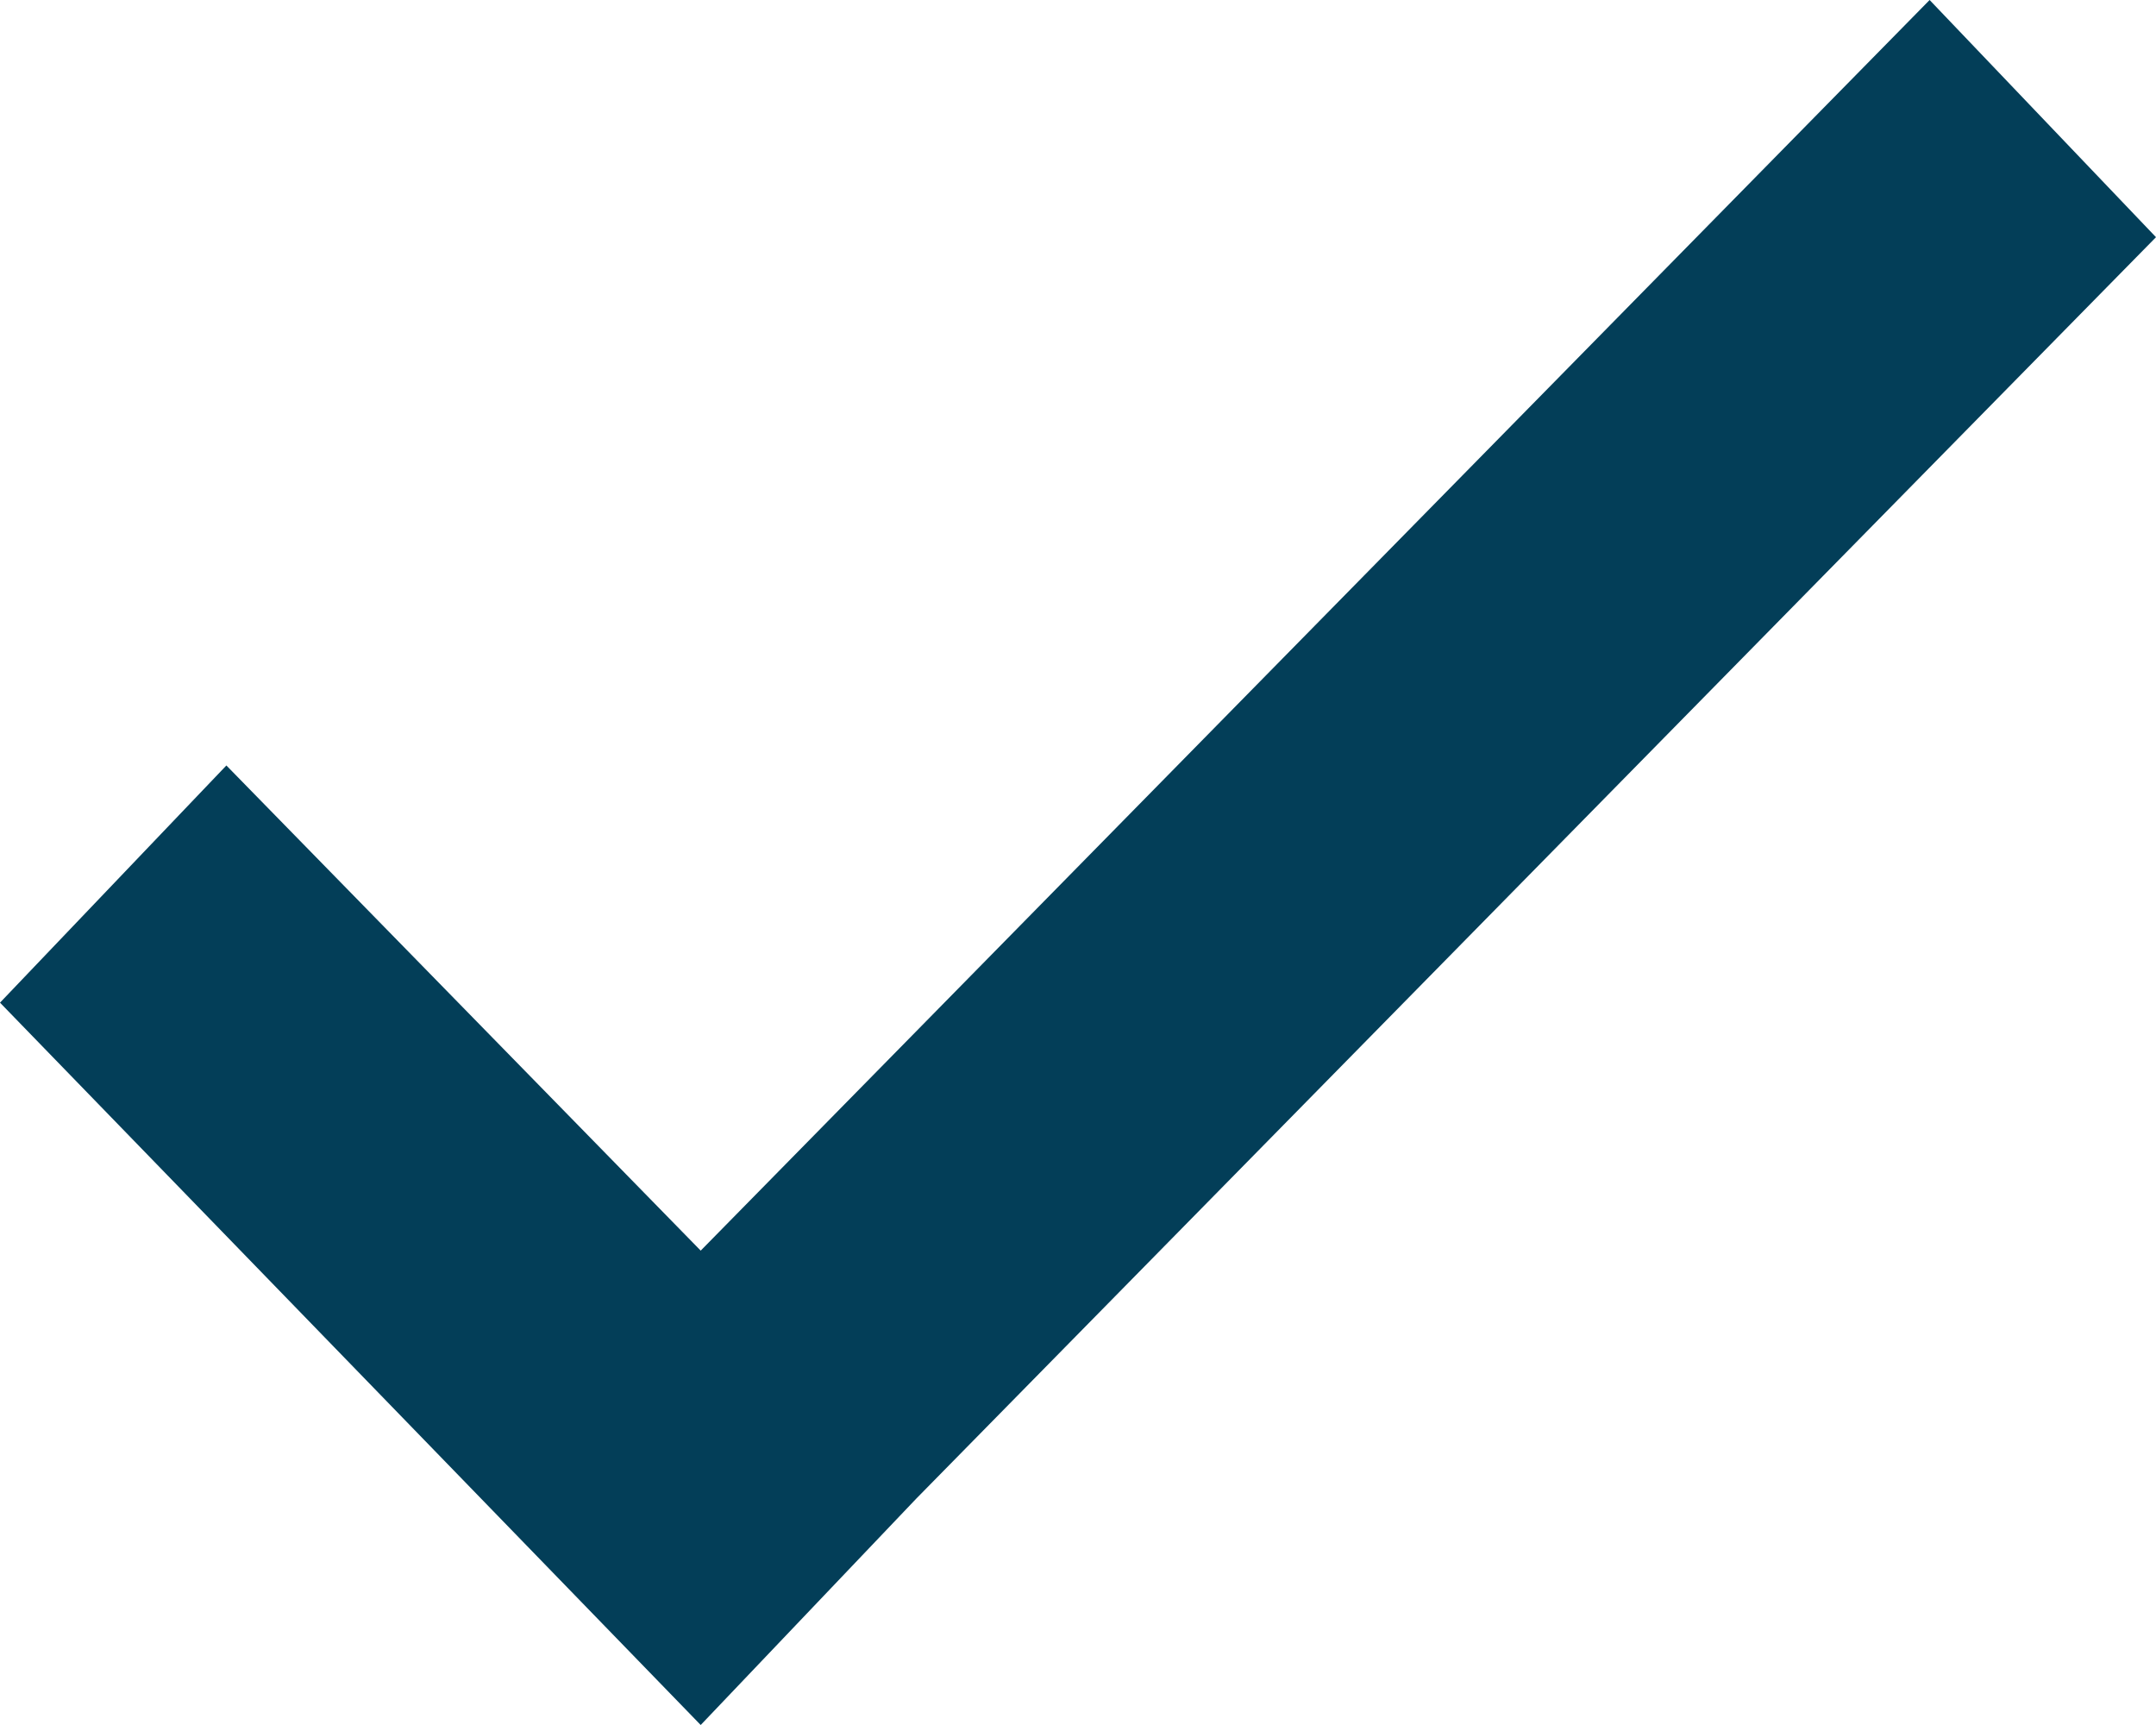
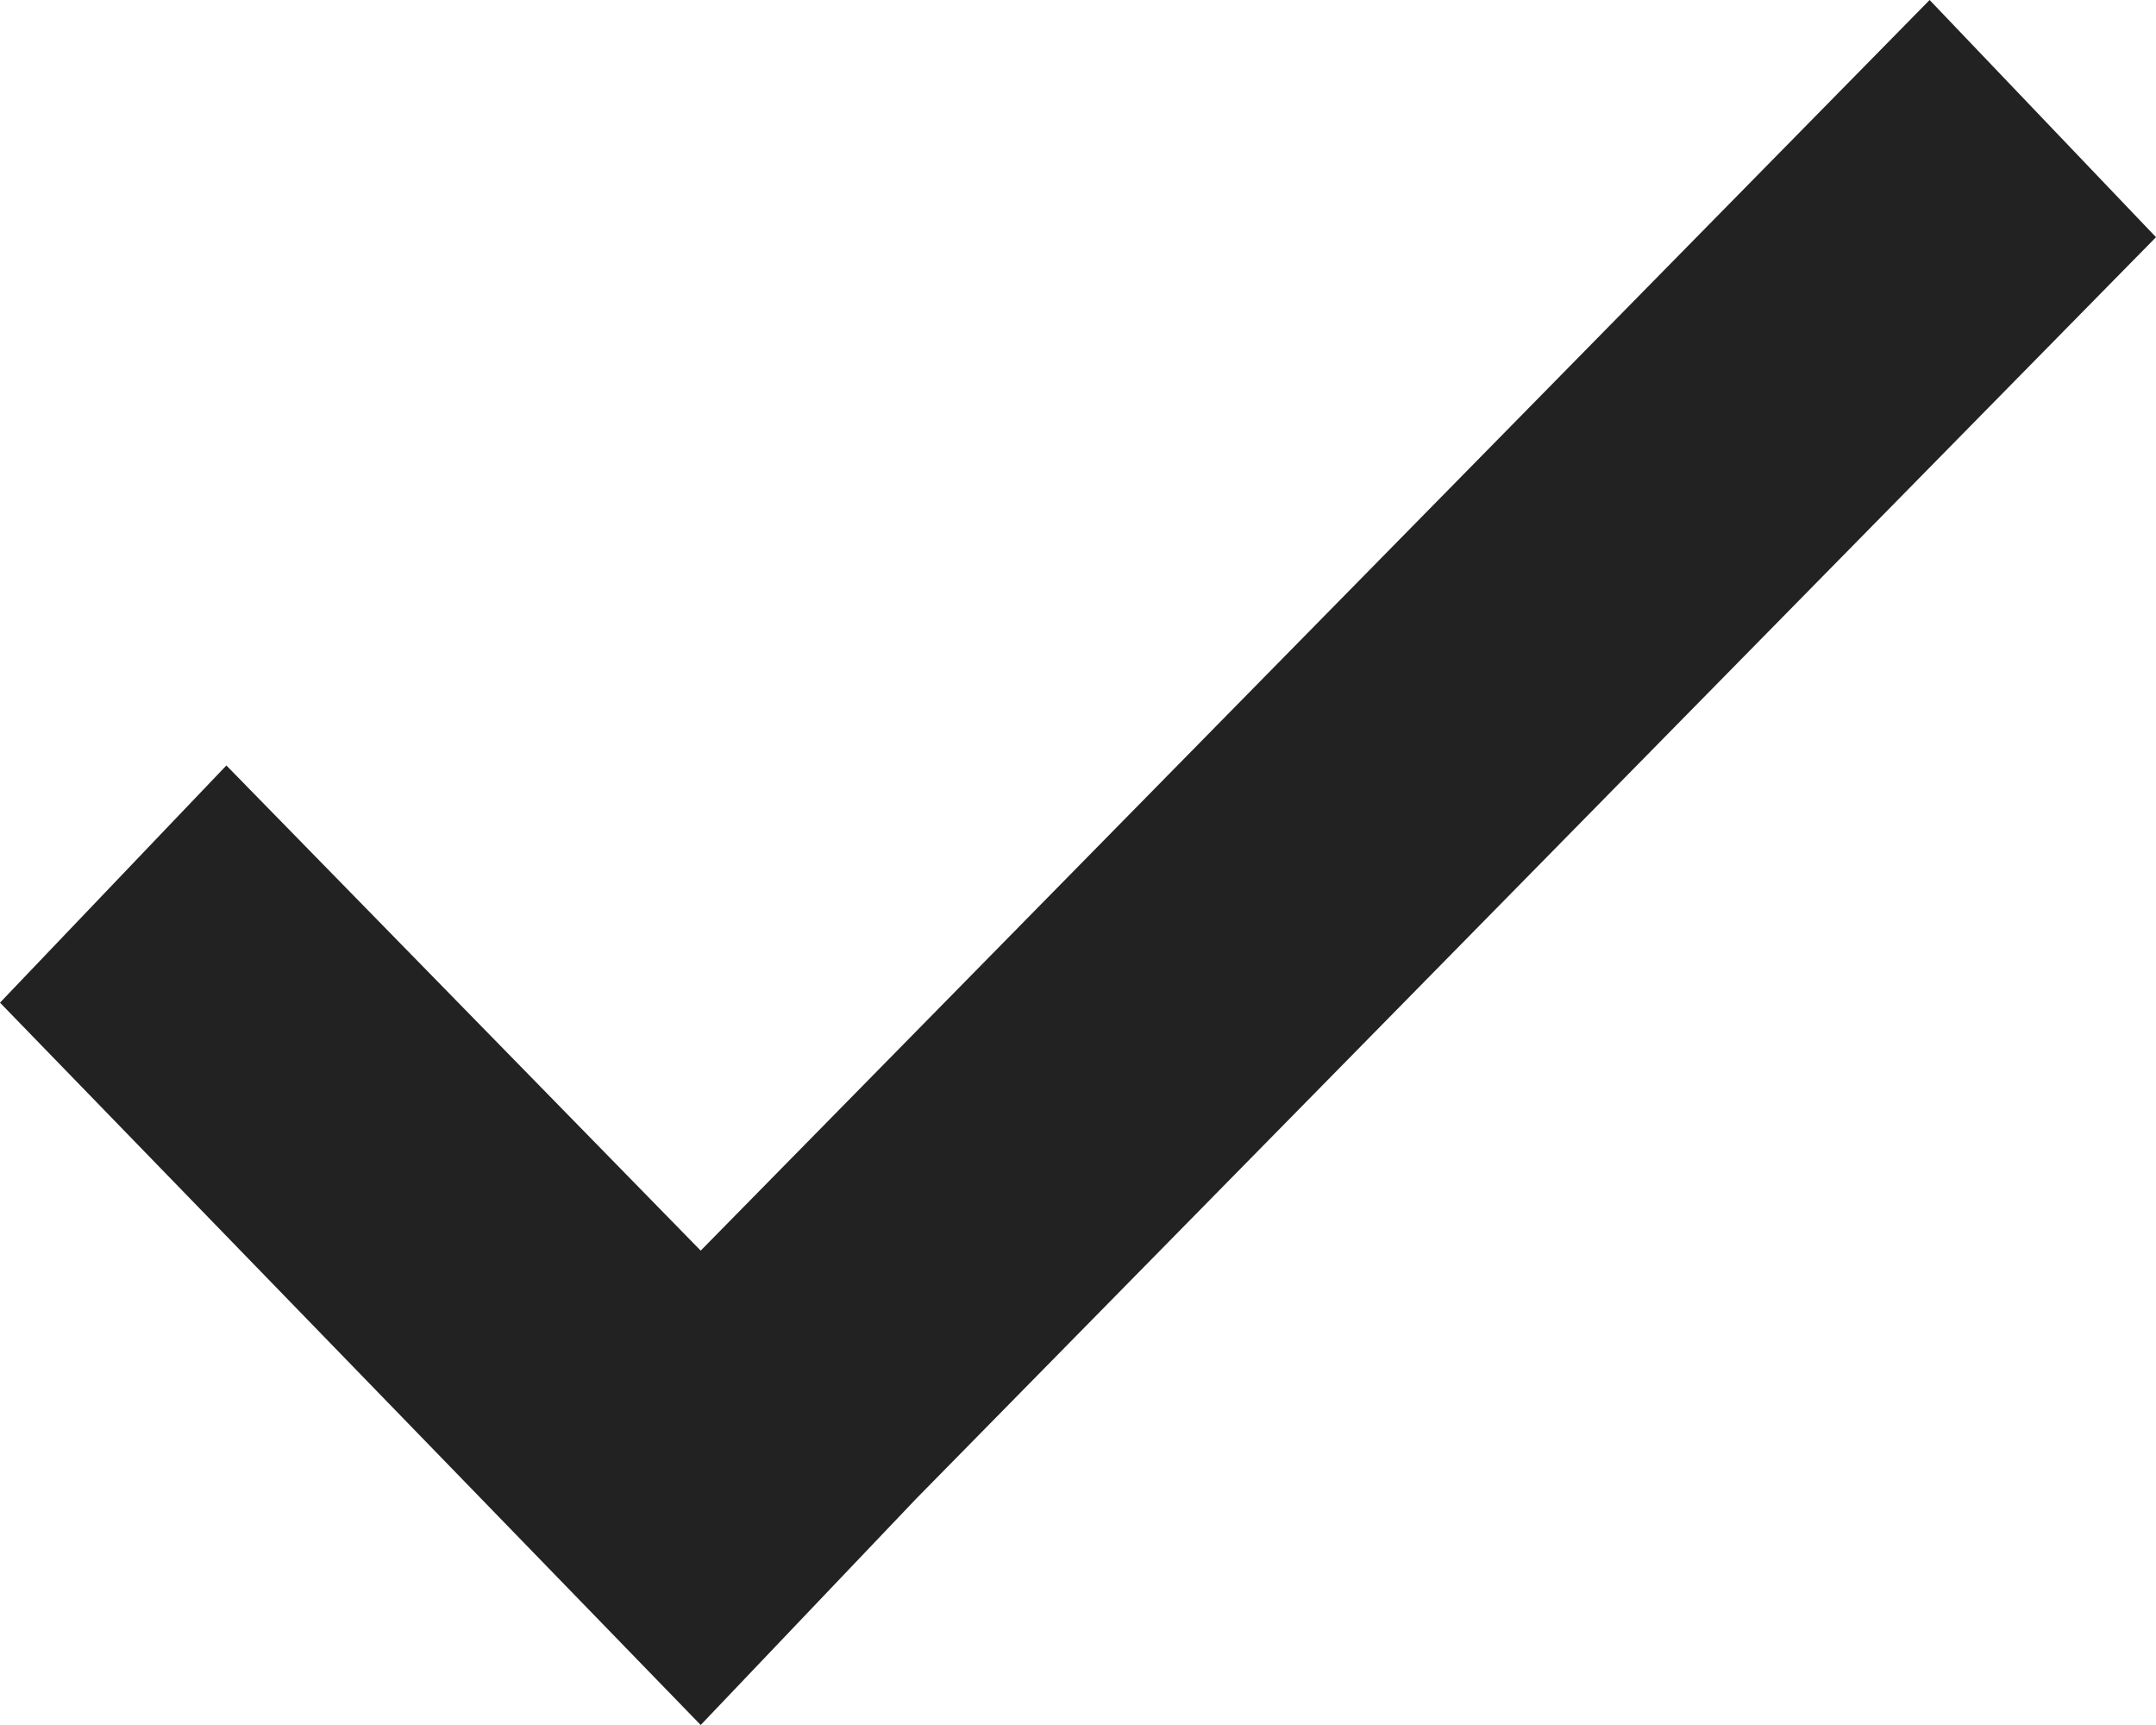
<svg xmlns="http://www.w3.org/2000/svg" viewBox="0 0 20 16">
-   <path d="M8.5 13.9l-2 2.1L0 9.3l2.1-2.2 4.4 4.5L17.9 0 20 2.2 8.5 13.9z" fill="#033E58" fill-rule="evenodd" />
+   <path d="M8.5 13.9l-2 2.1L0 9.3l2.1-2.2 4.4 4.5L17.9 0 20 2.2 8.5 13.9z" fill="#222" fill-rule="evenodd" />
</svg>
